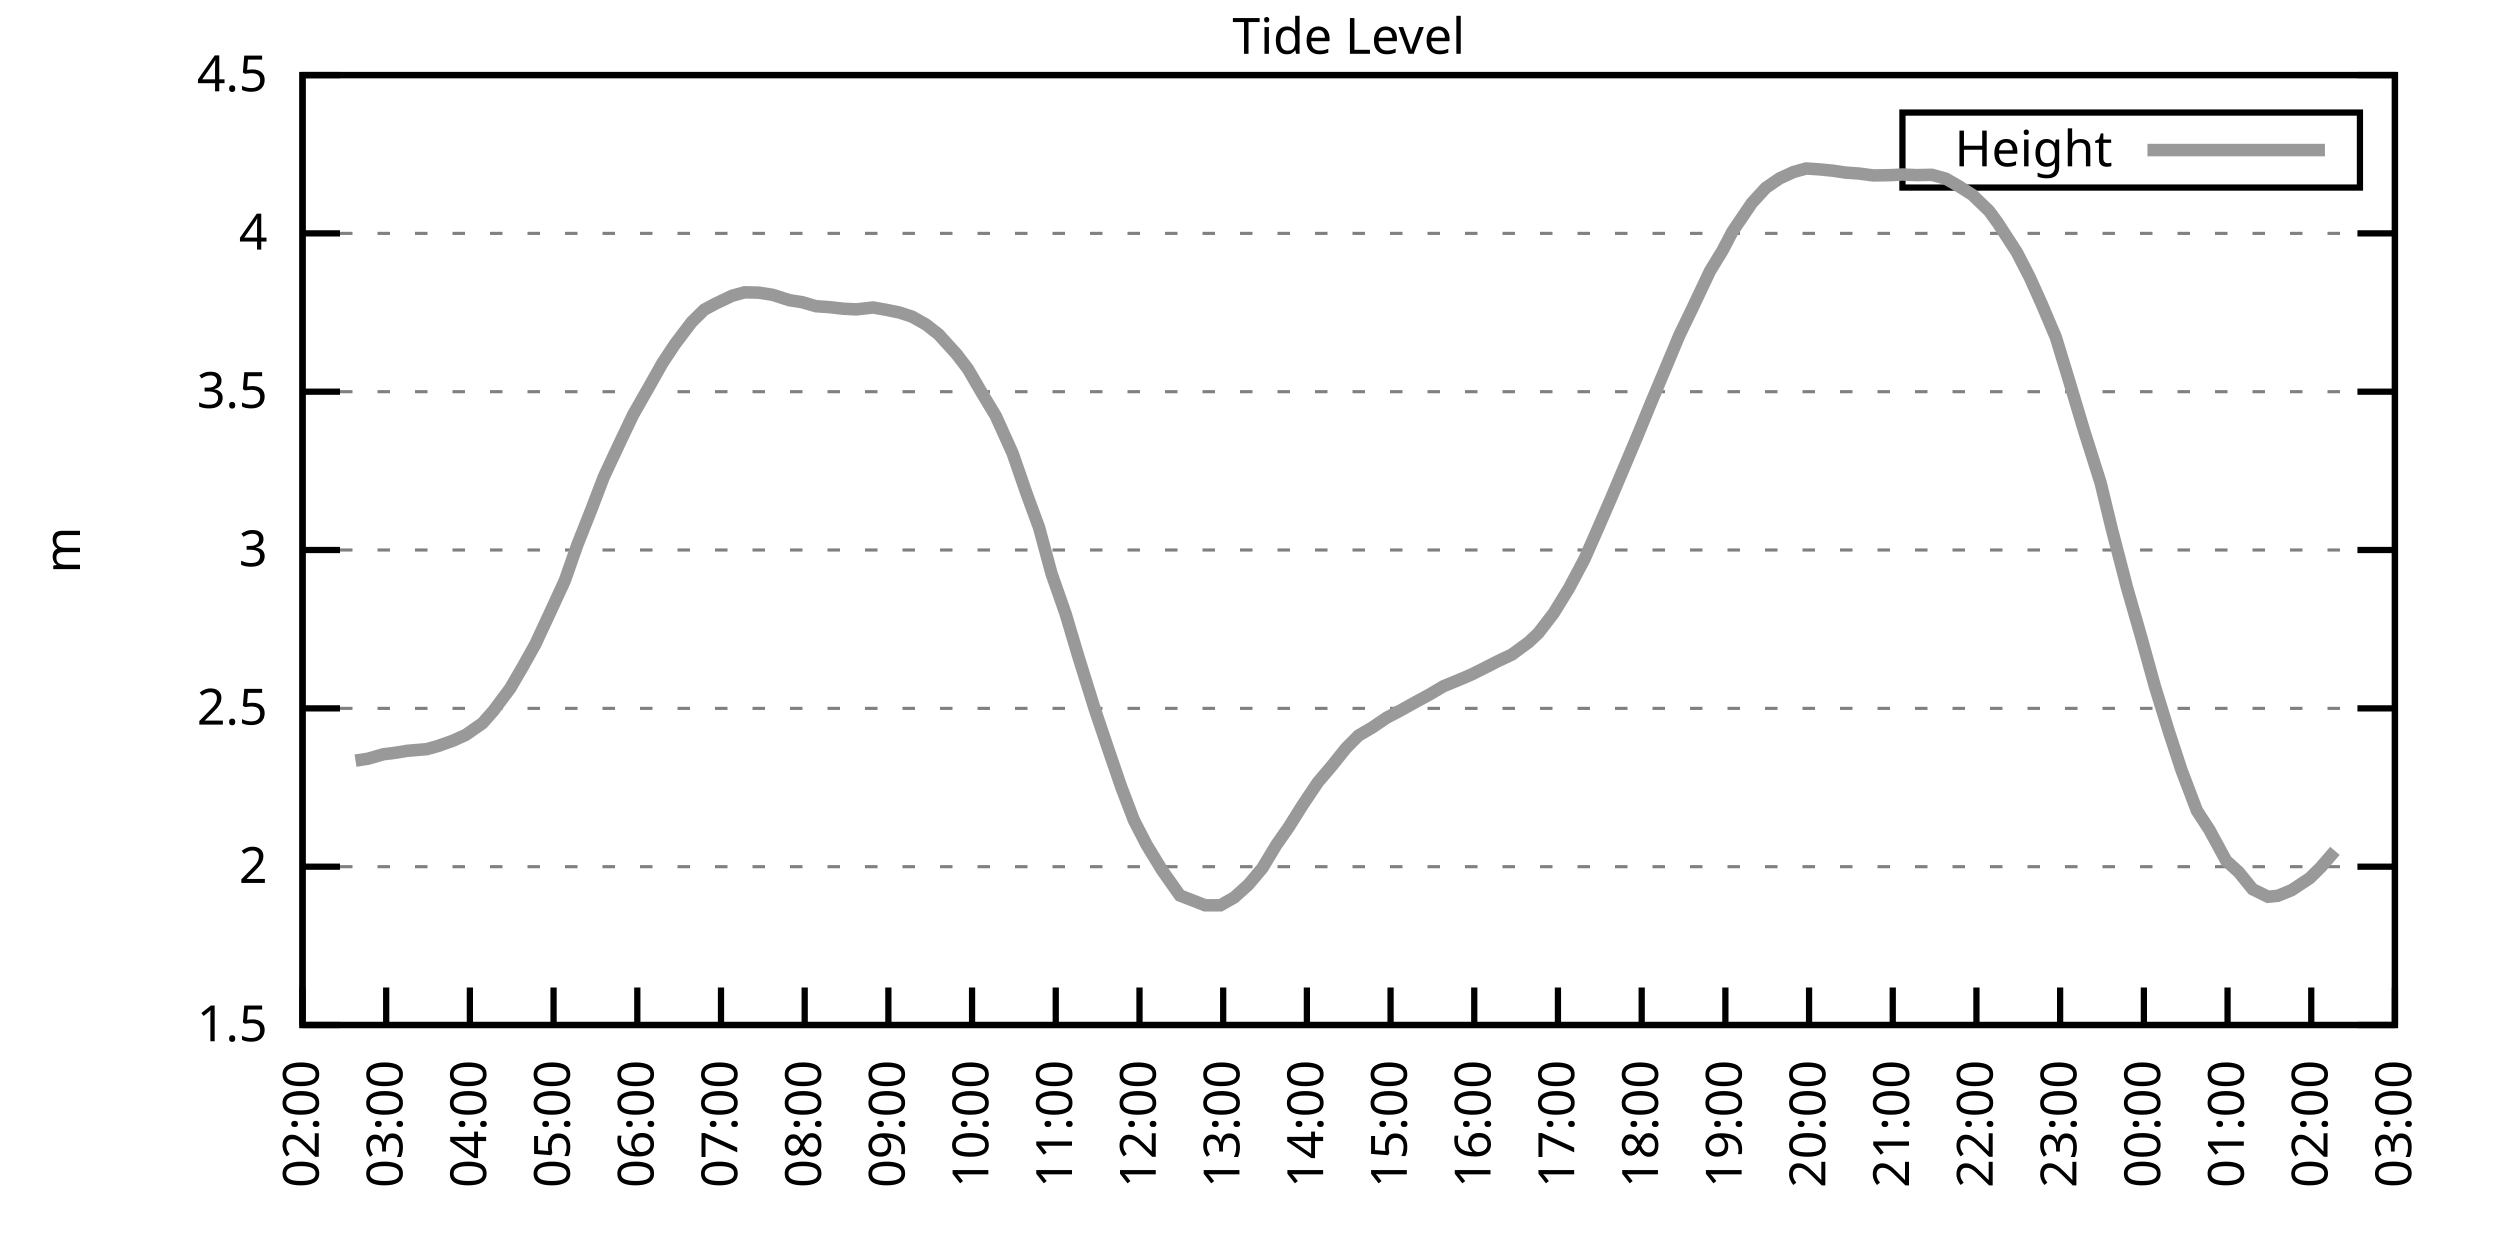
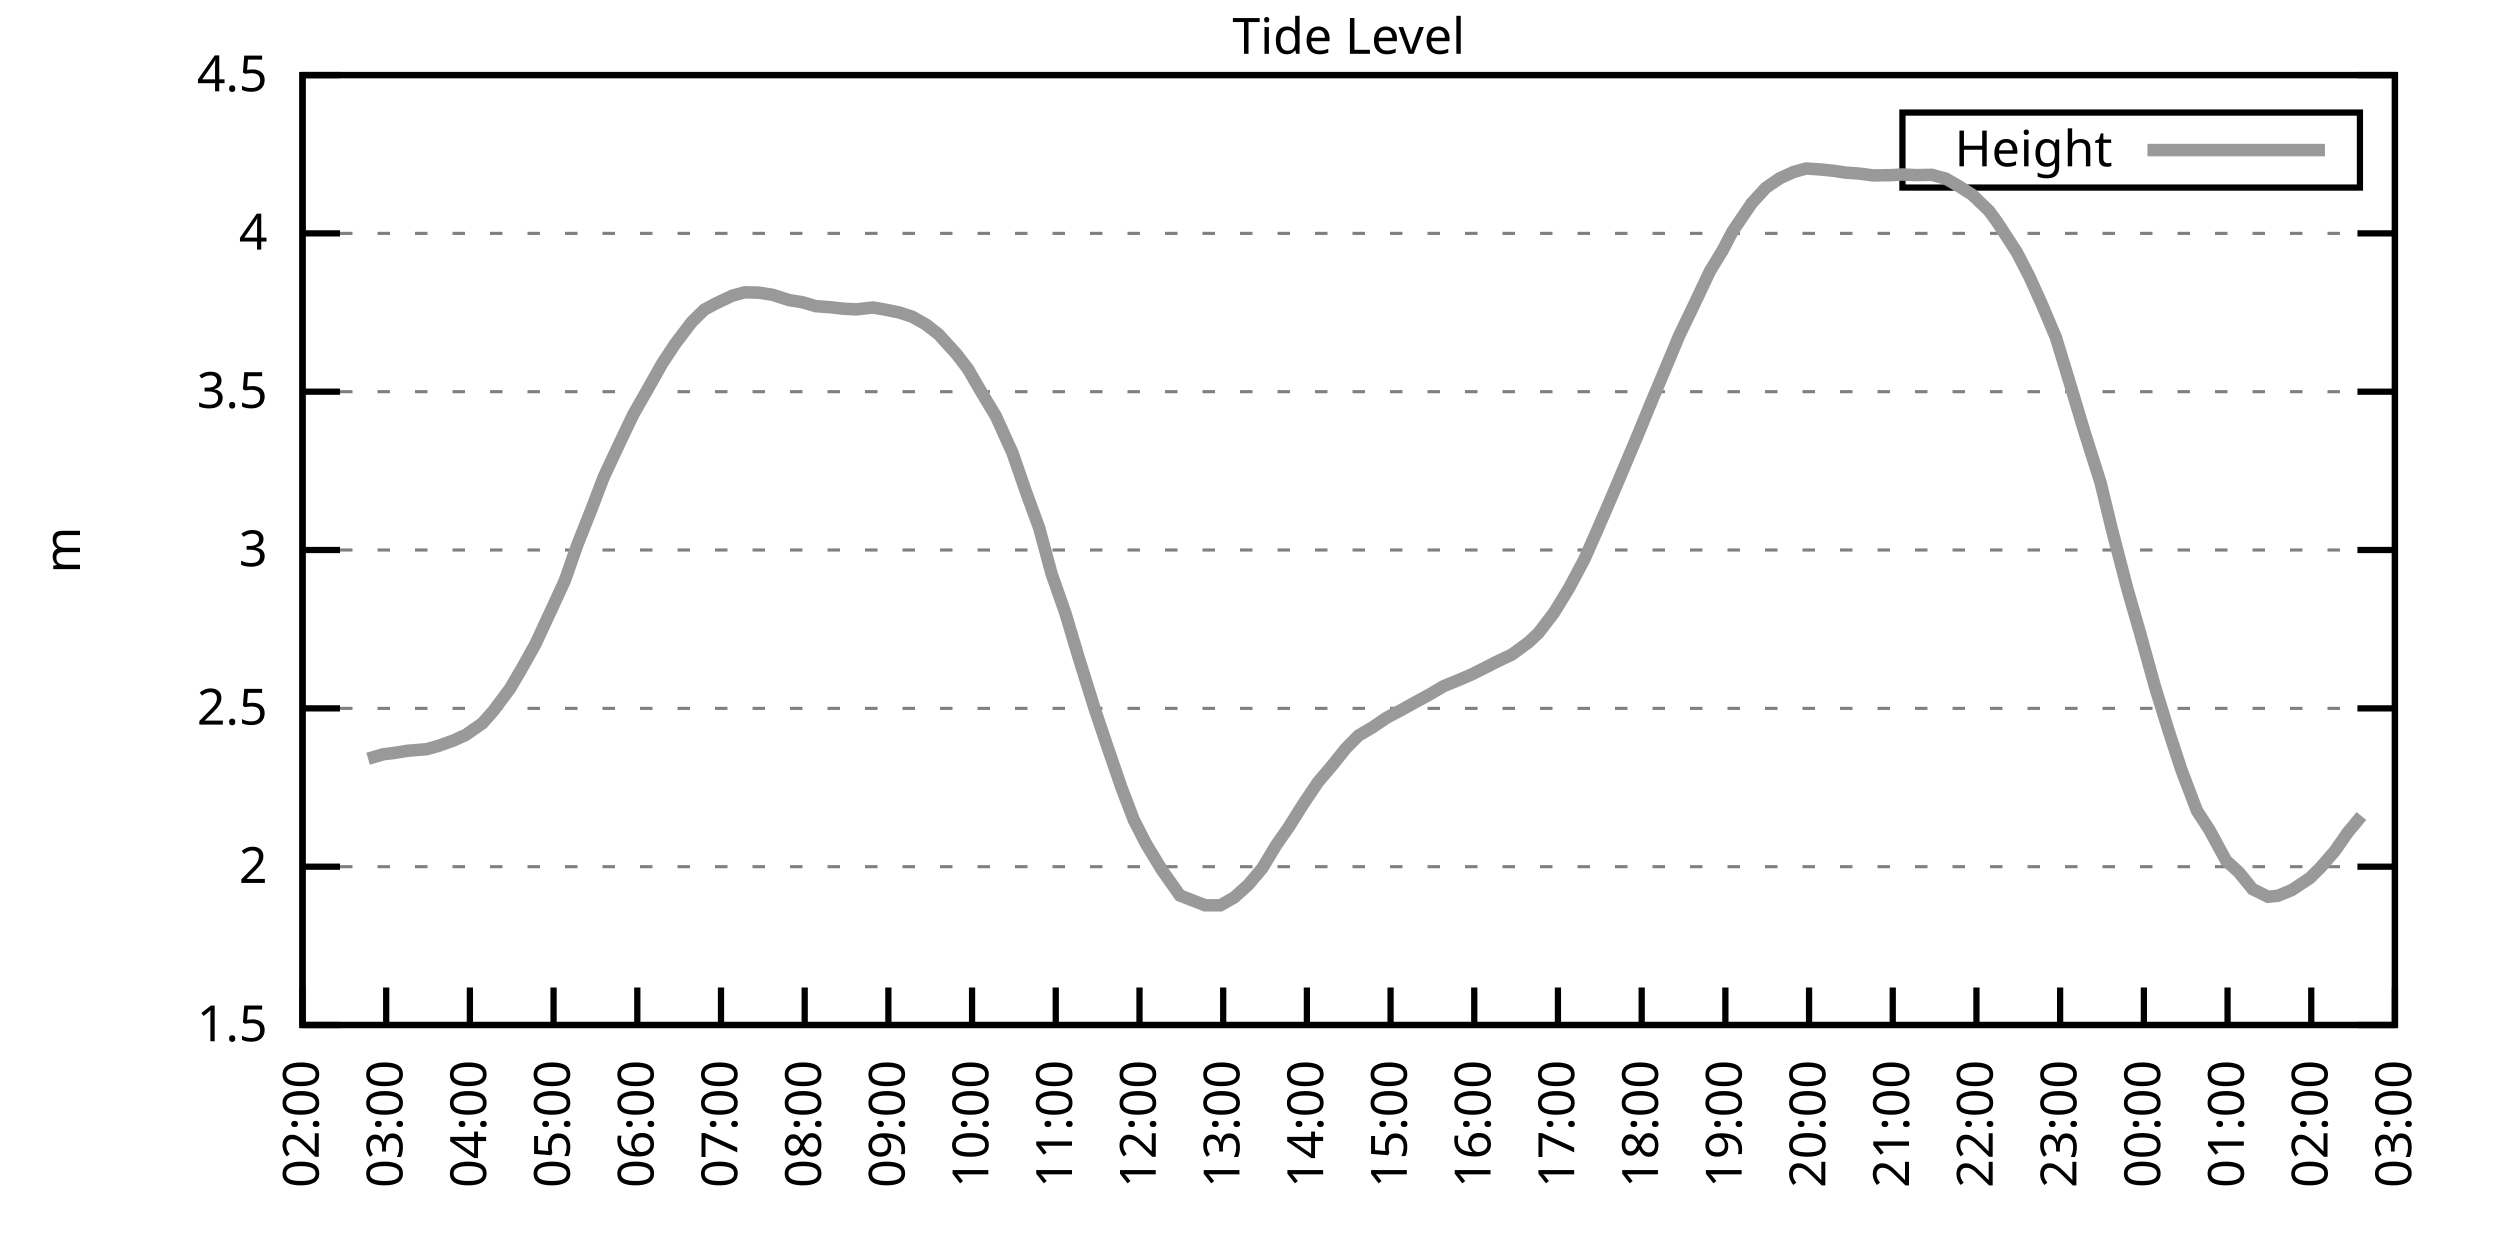
<svg xmlns="http://www.w3.org/2000/svg" xmlns:xlink="http://www.w3.org/1999/xlink" width="400" height="200" viewBox="0 0 400 200">
  <g id="gnuplot_canvas">
    <rect x="0" y="0" width="400" height="200" fill="none" />
    <defs>
      <circle id="gpDot" r="0.5" stroke-width="0.5" stroke="currentColor" />
      <path id="gpPt0" stroke-width="0.333" stroke="currentColor" d="M-1,0 h2 M0,-1 v2" />
      <path id="gpPt1" stroke-width="0.333" stroke="currentColor" d="M-1,-1 L1,1 M1,-1 L-1,1" />
      <path id="gpPt2" stroke-width="0.333" stroke="currentColor" d="M-1,0 L1,0 M0,-1 L0,1 M-1,-1 L1,1 M-1,1 L1,-1" />
      <rect id="gpPt3" stroke-width="0.333" stroke="currentColor" x="-1" y="-1" width="2" height="2" />
      <rect id="gpPt4" stroke-width="0.333" stroke="currentColor" fill="currentColor" x="-1" y="-1" width="2" height="2" />
      <circle id="gpPt5" stroke-width="0.333" stroke="currentColor" cx="0" cy="0" r="1" />
      <use xlink:href="#gpPt5" id="gpPt6" fill="currentColor" stroke="none" />
      <path id="gpPt7" stroke-width="0.333" stroke="currentColor" d="M0,-1.33 L-1.33,0.67 L1.33,0.67 z" />
      <use xlink:href="#gpPt7" id="gpPt8" fill="currentColor" stroke="none" />
      <use xlink:href="#gpPt7" id="gpPt9" stroke="currentColor" transform="rotate(180)" />
      <use xlink:href="#gpPt9" id="gpPt10" fill="currentColor" stroke="none" />
      <use xlink:href="#gpPt3" id="gpPt11" stroke="currentColor" transform="rotate(45)" />
      <use xlink:href="#gpPt11" id="gpPt12" fill="currentColor" stroke="none" />
      <path id="gpPt13" stroke-width="0.333" stroke="currentColor" d="M0,1.330 L1.265,0.411 L0.782,-1.067 L-0.782,-1.076 L-1.265,0.411 z" />
      <use xlink:href="#gpPt13" id="gpPt14" fill="currentColor" stroke="none" />
      <filter id="textbox" filterUnits="objectBoundingBox" x="0" y="0" height="1" width="1">
        <feFlood flood-color="white" flood-opacity="1" result="bgnd" />
        <feComposite in="SourceGraphic" in2="bgnd" operator="atop" />
      </filter>
      <filter id="greybox" filterUnits="objectBoundingBox" x="0" y="0" height="1" width="1">
        <feFlood flood-color="lightgrey" flood-opacity="1" result="grey" />
        <feComposite in="SourceGraphic" in2="grey" operator="atop" />
      </filter>
    </defs>
    <g fill="none" color="white" stroke="currentColor" stroke-width="1.00" stroke-linecap="butt" stroke-linejoin="miter">
</g>
    <g fill="none" color="black" stroke="currentColor" stroke-width="1.00" stroke-linecap="butt" stroke-linejoin="miter">
      <g stroke="none" shape-rendering="crispEdges">
        <polygon fill="rgb(255, 255, 255)" points="48.40,164.00 383.18,164.00 383.18,12.02 48.40,12.02 " />
      </g>
    </g>
    <g fill="none" color="black" stroke="currentColor" stroke-width="1.00" stroke-linecap="butt" stroke-linejoin="miter">
</g>
    <g fill="none" color="black" stroke="black" stroke-width="0.50" stroke-linecap="butt" stroke-linejoin="miter">
</g>
    <g fill="none" color="gray" stroke="currentColor" stroke-width="0.50" stroke-linecap="butt" stroke-linejoin="miter">
      <path stroke="gray" stroke-dasharray="2,4" class="gridline" d="M48.40,164.00 L383.19,164.00  " />
    </g>
    <g fill="none" color="gray" stroke="gray" stroke-width="1.00" stroke-linecap="butt" stroke-linejoin="miter">
</g>
    <g fill="none" color="black" stroke="currentColor" stroke-width="1.00" stroke-linecap="butt" stroke-linejoin="miter">
      <path stroke="black" d="M48.40,164.00 L54.40,164.00 M383.19,164.00 L377.19,164.00  " />
      <g transform="translate(42.80,166.60)" stroke="none" fill="black" font-family="Sans" font-size="8.00" text-anchor="end">
        <text>
          <tspan font-family="Sans"> 1.5</tspan>
        </text>
      </g>
    </g>
    <g fill="none" color="black" stroke="currentColor" stroke-width="1.00" stroke-linecap="butt" stroke-linejoin="miter">
</g>
    <g fill="none" color="black" stroke="black" stroke-width="0.50" stroke-linecap="butt" stroke-linejoin="miter">
</g>
    <g fill="none" color="gray" stroke="currentColor" stroke-width="0.50" stroke-linecap="butt" stroke-linejoin="miter">
      <path stroke="gray" stroke-dasharray="2,4" class="gridline" d="M48.40,138.67 L383.19,138.67  " />
    </g>
    <g fill="none" color="gray" stroke="gray" stroke-width="1.00" stroke-linecap="butt" stroke-linejoin="miter">
</g>
    <g fill="none" color="black" stroke="currentColor" stroke-width="1.00" stroke-linecap="butt" stroke-linejoin="miter">
      <path stroke="black" d="M48.40,138.67 L54.40,138.67 M383.19,138.67 L377.19,138.67  " />
      <g transform="translate(42.80,141.27)" stroke="none" fill="black" font-family="Sans" font-size="8.00" text-anchor="end">
        <text>
          <tspan font-family="Sans"> 2</tspan>
        </text>
      </g>
    </g>
    <g fill="none" color="black" stroke="currentColor" stroke-width="1.00" stroke-linecap="butt" stroke-linejoin="miter">
</g>
    <g fill="none" color="black" stroke="black" stroke-width="0.50" stroke-linecap="butt" stroke-linejoin="miter">
</g>
    <g fill="none" color="gray" stroke="currentColor" stroke-width="0.50" stroke-linecap="butt" stroke-linejoin="miter">
      <path stroke="gray" stroke-dasharray="2,4" class="gridline" d="M48.40,113.34 L383.19,113.34  " />
    </g>
    <g fill="none" color="gray" stroke="gray" stroke-width="1.00" stroke-linecap="butt" stroke-linejoin="miter">
</g>
    <g fill="none" color="black" stroke="currentColor" stroke-width="1.00" stroke-linecap="butt" stroke-linejoin="miter">
      <path stroke="black" d="M48.40,113.34 L54.40,113.34 M383.19,113.34 L377.19,113.34  " />
      <g transform="translate(42.80,115.94)" stroke="none" fill="black" font-family="Sans" font-size="8.00" text-anchor="end">
        <text>
          <tspan font-family="Sans"> 2.5</tspan>
        </text>
      </g>
    </g>
    <g fill="none" color="black" stroke="currentColor" stroke-width="1.00" stroke-linecap="butt" stroke-linejoin="miter">
</g>
    <g fill="none" color="black" stroke="black" stroke-width="0.50" stroke-linecap="butt" stroke-linejoin="miter">
</g>
    <g fill="none" color="gray" stroke="currentColor" stroke-width="0.50" stroke-linecap="butt" stroke-linejoin="miter">
      <path stroke="gray" stroke-dasharray="2,4" class="gridline" d="M48.40,88.00 L383.19,88.00  " />
    </g>
    <g fill="none" color="gray" stroke="gray" stroke-width="1.00" stroke-linecap="butt" stroke-linejoin="miter">
</g>
    <g fill="none" color="black" stroke="currentColor" stroke-width="1.00" stroke-linecap="butt" stroke-linejoin="miter">
      <path stroke="black" d="M48.40,88.00 L54.40,88.00 M383.19,88.00 L377.19,88.00  " />
      <g transform="translate(42.80,90.60)" stroke="none" fill="black" font-family="Sans" font-size="8.00" text-anchor="end">
        <text>
          <tspan font-family="Sans"> 3</tspan>
        </text>
      </g>
    </g>
    <g fill="none" color="black" stroke="currentColor" stroke-width="1.00" stroke-linecap="butt" stroke-linejoin="miter">
</g>
    <g fill="none" color="black" stroke="black" stroke-width="0.50" stroke-linecap="butt" stroke-linejoin="miter">
</g>
    <g fill="none" color="gray" stroke="currentColor" stroke-width="0.50" stroke-linecap="butt" stroke-linejoin="miter">
      <path stroke="gray" stroke-dasharray="2,4" class="gridline" d="M48.40,62.67 L383.19,62.67  " />
    </g>
    <g fill="none" color="gray" stroke="gray" stroke-width="1.00" stroke-linecap="butt" stroke-linejoin="miter">
</g>
    <g fill="none" color="black" stroke="currentColor" stroke-width="1.00" stroke-linecap="butt" stroke-linejoin="miter">
      <path stroke="black" d="M48.40,62.67 L54.40,62.67 M383.19,62.67 L377.19,62.67  " />
      <g transform="translate(42.80,65.27)" stroke="none" fill="black" font-family="Sans" font-size="8.00" text-anchor="end">
        <text>
          <tspan font-family="Sans"> 3.5</tspan>
        </text>
      </g>
    </g>
    <g fill="none" color="black" stroke="currentColor" stroke-width="1.00" stroke-linecap="butt" stroke-linejoin="miter">
</g>
    <g fill="none" color="black" stroke="black" stroke-width="0.50" stroke-linecap="butt" stroke-linejoin="miter">
</g>
    <g fill="none" color="gray" stroke="currentColor" stroke-width="0.50" stroke-linecap="butt" stroke-linejoin="miter">
      <path stroke="gray" stroke-dasharray="2,4" class="gridline" d="M48.40,37.34 L383.19,37.34  " />
    </g>
    <g fill="none" color="gray" stroke="gray" stroke-width="1.00" stroke-linecap="butt" stroke-linejoin="miter">
</g>
    <g fill="none" color="black" stroke="currentColor" stroke-width="1.00" stroke-linecap="butt" stroke-linejoin="miter">
      <path stroke="black" d="M48.40,37.34 L54.40,37.34 M383.19,37.34 L377.19,37.34  " />
      <g transform="translate(42.80,39.94)" stroke="none" fill="black" font-family="Sans" font-size="8.00" text-anchor="end">
        <text>
          <tspan font-family="Sans"> 4</tspan>
        </text>
      </g>
    </g>
    <g fill="none" color="black" stroke="currentColor" stroke-width="1.00" stroke-linecap="butt" stroke-linejoin="miter">
</g>
    <g fill="none" color="black" stroke="black" stroke-width="0.50" stroke-linecap="butt" stroke-linejoin="miter">
</g>
    <g fill="none" color="gray" stroke="currentColor" stroke-width="0.50" stroke-linecap="butt" stroke-linejoin="miter">
      <path stroke="gray" stroke-dasharray="2,4" class="gridline" d="M48.40,12.01 L383.19,12.01  " />
    </g>
    <g fill="none" color="gray" stroke="gray" stroke-width="1.00" stroke-linecap="butt" stroke-linejoin="miter">
</g>
    <g fill="none" color="black" stroke="currentColor" stroke-width="1.00" stroke-linecap="butt" stroke-linejoin="miter">
      <path stroke="black" d="M48.40,12.01 L54.40,12.01 M383.19,12.01 L377.19,12.01  " />
      <g transform="translate(42.80,14.61)" stroke="none" fill="black" font-family="Sans" font-size="8.00" text-anchor="end">
        <text>
          <tspan font-family="Sans"> 4.5</tspan>
        </text>
      </g>
    </g>
    <g fill="none" color="black" stroke="currentColor" stroke-width="1.00" stroke-linecap="butt" stroke-linejoin="miter">
      <path stroke="black" d="M48.40,164.00 L48.40,158.00  " />
      <g transform="translate(51.00,169.60) rotate(270.00)" stroke="none" fill="black" font-family="Sans" font-size="8.00" text-anchor="end">
        <text>
          <tspan font-family="Sans">02:00</tspan>
        </text>
      </g>
    </g>
    <g fill="none" color="black" stroke="currentColor" stroke-width="1.00" stroke-linecap="butt" stroke-linejoin="miter">
      <path stroke="black" d="M61.79,164.00 L61.79,158.00  " />
      <g transform="translate(64.39,169.60) rotate(270.00)" stroke="none" fill="black" font-family="Sans" font-size="8.00" text-anchor="end">
        <text>
          <tspan font-family="Sans">03:00</tspan>
        </text>
      </g>
    </g>
    <g fill="none" color="black" stroke="currentColor" stroke-width="1.00" stroke-linecap="butt" stroke-linejoin="miter">
      <path stroke="black" d="M75.18,164.00 L75.18,158.00  " />
      <g transform="translate(77.78,169.60) rotate(270.00)" stroke="none" fill="black" font-family="Sans" font-size="8.00" text-anchor="end">
        <text>
          <tspan font-family="Sans">04:00</tspan>
        </text>
      </g>
    </g>
    <g fill="none" color="black" stroke="currentColor" stroke-width="1.00" stroke-linecap="butt" stroke-linejoin="miter">
      <path stroke="black" d="M88.57,164.00 L88.57,158.00  " />
      <g transform="translate(91.17,169.60) rotate(270.00)" stroke="none" fill="black" font-family="Sans" font-size="8.00" text-anchor="end">
        <text>
          <tspan font-family="Sans">05:00</tspan>
        </text>
      </g>
    </g>
    <g fill="none" color="black" stroke="currentColor" stroke-width="1.00" stroke-linecap="butt" stroke-linejoin="miter">
      <path stroke="black" d="M101.97,164.00 L101.97,158.00  " />
      <g transform="translate(104.57,169.60) rotate(270.00)" stroke="none" fill="black" font-family="Sans" font-size="8.00" text-anchor="end">
        <text>
          <tspan font-family="Sans">06:00</tspan>
        </text>
      </g>
    </g>
    <g fill="none" color="black" stroke="currentColor" stroke-width="1.00" stroke-linecap="butt" stroke-linejoin="miter">
      <path stroke="black" d="M115.36,164.00 L115.36,158.00  " />
      <g transform="translate(117.96,169.60) rotate(270.00)" stroke="none" fill="black" font-family="Sans" font-size="8.00" text-anchor="end">
        <text>
          <tspan font-family="Sans">07:00</tspan>
        </text>
      </g>
    </g>
    <g fill="none" color="black" stroke="currentColor" stroke-width="1.00" stroke-linecap="butt" stroke-linejoin="miter">
      <path stroke="black" d="M128.75,164.00 L128.75,158.00  " />
      <g transform="translate(131.35,169.60) rotate(270.00)" stroke="none" fill="black" font-family="Sans" font-size="8.00" text-anchor="end">
        <text>
          <tspan font-family="Sans">08:00</tspan>
        </text>
      </g>
    </g>
    <g fill="none" color="black" stroke="currentColor" stroke-width="1.00" stroke-linecap="butt" stroke-linejoin="miter">
      <path stroke="black" d="M142.14,164.00 L142.14,158.00  " />
      <g transform="translate(144.74,169.60) rotate(270.00)" stroke="none" fill="black" font-family="Sans" font-size="8.00" text-anchor="end">
        <text>
          <tspan font-family="Sans">09:00</tspan>
        </text>
      </g>
    </g>
    <g fill="none" color="black" stroke="currentColor" stroke-width="1.00" stroke-linecap="butt" stroke-linejoin="miter">
      <path stroke="black" d="M155.53,164.00 L155.53,158.00  " />
      <g transform="translate(158.13,169.60) rotate(270.00)" stroke="none" fill="black" font-family="Sans" font-size="8.00" text-anchor="end">
        <text>
          <tspan font-family="Sans">10:00</tspan>
        </text>
      </g>
    </g>
    <g fill="none" color="black" stroke="currentColor" stroke-width="1.00" stroke-linecap="butt" stroke-linejoin="miter">
      <path stroke="black" d="M168.92,164.00 L168.92,158.00  " />
      <g transform="translate(171.52,169.60) rotate(270.00)" stroke="none" fill="black" font-family="Sans" font-size="8.00" text-anchor="end">
        <text>
          <tspan font-family="Sans">11:00</tspan>
        </text>
      </g>
    </g>
    <g fill="none" color="black" stroke="currentColor" stroke-width="1.00" stroke-linecap="butt" stroke-linejoin="miter">
      <path stroke="black" d="M182.32,164.00 L182.32,158.00  " />
      <g transform="translate(184.92,169.60) rotate(270.00)" stroke="none" fill="black" font-family="Sans" font-size="8.00" text-anchor="end">
        <text>
          <tspan font-family="Sans">12:00</tspan>
        </text>
      </g>
    </g>
    <g fill="none" color="black" stroke="currentColor" stroke-width="1.00" stroke-linecap="butt" stroke-linejoin="miter">
      <path stroke="black" d="M195.71,164.00 L195.71,158.00  " />
      <g transform="translate(198.31,169.60) rotate(270.00)" stroke="none" fill="black" font-family="Sans" font-size="8.00" text-anchor="end">
        <text>
          <tspan font-family="Sans">13:00</tspan>
        </text>
      </g>
    </g>
    <g fill="none" color="black" stroke="currentColor" stroke-width="1.00" stroke-linecap="butt" stroke-linejoin="miter">
      <path stroke="black" d="M209.10,164.00 L209.10,158.00  " />
      <g transform="translate(211.70,169.60) rotate(270.00)" stroke="none" fill="black" font-family="Sans" font-size="8.00" text-anchor="end">
        <text>
          <tspan font-family="Sans">14:00</tspan>
        </text>
      </g>
    </g>
    <g fill="none" color="black" stroke="currentColor" stroke-width="1.00" stroke-linecap="butt" stroke-linejoin="miter">
      <path stroke="black" d="M222.49,164.00 L222.49,158.00  " />
      <g transform="translate(225.09,169.60) rotate(270.00)" stroke="none" fill="black" font-family="Sans" font-size="8.00" text-anchor="end">
        <text>
          <tspan font-family="Sans">15:00</tspan>
        </text>
      </g>
    </g>
    <g fill="none" color="black" stroke="currentColor" stroke-width="1.00" stroke-linecap="butt" stroke-linejoin="miter">
      <path stroke="black" d="M235.88,164.00 L235.88,158.00  " />
      <g transform="translate(238.48,169.60) rotate(270.00)" stroke="none" fill="black" font-family="Sans" font-size="8.00" text-anchor="end">
        <text>
          <tspan font-family="Sans">16:00</tspan>
        </text>
      </g>
    </g>
    <g fill="none" color="black" stroke="currentColor" stroke-width="1.00" stroke-linecap="butt" stroke-linejoin="miter">
      <path stroke="black" d="M249.27,164.00 L249.27,158.00  " />
      <g transform="translate(251.87,169.60) rotate(270.00)" stroke="none" fill="black" font-family="Sans" font-size="8.00" text-anchor="end">
        <text>
          <tspan font-family="Sans">17:00</tspan>
        </text>
      </g>
    </g>
    <g fill="none" color="black" stroke="currentColor" stroke-width="1.00" stroke-linecap="butt" stroke-linejoin="miter">
      <path stroke="black" d="M262.67,164.00 L262.67,158.00  " />
      <g transform="translate(265.27,169.60) rotate(270.00)" stroke="none" fill="black" font-family="Sans" font-size="8.00" text-anchor="end">
        <text>
          <tspan font-family="Sans">18:00</tspan>
        </text>
      </g>
    </g>
    <g fill="none" color="black" stroke="currentColor" stroke-width="1.00" stroke-linecap="butt" stroke-linejoin="miter">
      <path stroke="black" d="M276.06,164.00 L276.06,158.00  " />
      <g transform="translate(278.66,169.60) rotate(270.00)" stroke="none" fill="black" font-family="Sans" font-size="8.00" text-anchor="end">
        <text>
          <tspan font-family="Sans">19:00</tspan>
        </text>
      </g>
    </g>
    <g fill="none" color="black" stroke="currentColor" stroke-width="1.00" stroke-linecap="butt" stroke-linejoin="miter">
      <path stroke="black" d="M289.45,164.00 L289.45,158.00  " />
      <g transform="translate(292.05,169.60) rotate(270.00)" stroke="none" fill="black" font-family="Sans" font-size="8.00" text-anchor="end">
        <text>
          <tspan font-family="Sans">20:00</tspan>
        </text>
      </g>
    </g>
    <g fill="none" color="black" stroke="currentColor" stroke-width="1.00" stroke-linecap="butt" stroke-linejoin="miter">
      <path stroke="black" d="M302.84,164.00 L302.84,158.00  " />
      <g transform="translate(305.44,169.60) rotate(270.00)" stroke="none" fill="black" font-family="Sans" font-size="8.00" text-anchor="end">
        <text>
          <tspan font-family="Sans">21:00</tspan>
        </text>
      </g>
    </g>
    <g fill="none" color="black" stroke="currentColor" stroke-width="1.00" stroke-linecap="butt" stroke-linejoin="miter">
      <path stroke="black" d="M316.23,164.00 L316.23,158.00  " />
      <g transform="translate(318.83,169.60) rotate(270.00)" stroke="none" fill="black" font-family="Sans" font-size="8.00" text-anchor="end">
        <text>
          <tspan font-family="Sans">22:00</tspan>
        </text>
      </g>
    </g>
    <g fill="none" color="black" stroke="currentColor" stroke-width="1.00" stroke-linecap="butt" stroke-linejoin="miter">
      <path stroke="black" d="M329.62,164.00 L329.62,158.00  " />
      <g transform="translate(332.22,169.60) rotate(270.00)" stroke="none" fill="black" font-family="Sans" font-size="8.00" text-anchor="end">
        <text>
          <tspan font-family="Sans">23:00</tspan>
        </text>
      </g>
    </g>
    <g fill="none" color="black" stroke="currentColor" stroke-width="1.00" stroke-linecap="butt" stroke-linejoin="miter">
      <path stroke="black" d="M343.02,164.00 L343.02,158.00  " />
      <g transform="translate(345.62,169.60) rotate(270.00)" stroke="none" fill="black" font-family="Sans" font-size="8.00" text-anchor="end">
        <text>
          <tspan font-family="Sans">00:00</tspan>
        </text>
      </g>
    </g>
    <g fill="none" color="black" stroke="currentColor" stroke-width="1.00" stroke-linecap="butt" stroke-linejoin="miter">
      <path stroke="black" d="M356.41,164.00 L356.41,158.00  " />
      <g transform="translate(359.01,169.60) rotate(270.00)" stroke="none" fill="black" font-family="Sans" font-size="8.00" text-anchor="end">
        <text>
          <tspan font-family="Sans">01:00</tspan>
        </text>
      </g>
    </g>
    <g fill="none" color="black" stroke="currentColor" stroke-width="1.00" stroke-linecap="butt" stroke-linejoin="miter">
      <path stroke="black" d="M369.80,164.00 L369.80,158.00  " />
      <g transform="translate(372.40,169.60) rotate(270.00)" stroke="none" fill="black" font-family="Sans" font-size="8.00" text-anchor="end">
        <text>
          <tspan font-family="Sans">02:00</tspan>
        </text>
      </g>
    </g>
    <g fill="none" color="black" stroke="currentColor" stroke-width="1.00" stroke-linecap="butt" stroke-linejoin="miter">
      <path stroke="black" d="M383.19,164.00 L383.19,158.00  " />
      <g transform="translate(385.79,169.60) rotate(270.00)" stroke="none" fill="black" font-family="Sans" font-size="8.00" text-anchor="end">
        <text>
          <tspan font-family="Sans">03:00</tspan>
        </text>
      </g>
    </g>
    <g fill="none" color="black" stroke="currentColor" stroke-width="1.00" stroke-linecap="butt" stroke-linejoin="miter">
</g>
    <g fill="none" color="black" stroke="currentColor" stroke-width="1.00" stroke-linecap="butt" stroke-linejoin="miter">
      <path stroke="black" d="M48.40,12.01 L48.40,164.00 L383.19,164.00 L383.19,12.01 L48.40,12.01 Z  " />
    </g>
    <g fill="none" color="black" stroke="currentColor" stroke-width="1.00" stroke-linecap="butt" stroke-linejoin="miter">
</g>
    <g fill="none" color="black" stroke="currentColor" stroke-width="1.00" stroke-linecap="butt" stroke-linejoin="miter">
      <path stroke="black" d="M304.39,30.01 L304.39,18.01 L377.59,18.01 L377.59,30.01 L304.39,30.01 Z  " />
    </g>
    <g id="Tide_level_plot_1">
      <g fill="none" color="white" stroke="black" stroke-width="2.00" stroke-linecap="butt" stroke-linejoin="miter">
</g>
      <g fill="none" color="black" stroke="currentColor" stroke-width="2.00" stroke-linecap="butt" stroke-linejoin="miter">
        <g transform="translate(337.99,26.61)" stroke="none" fill="black" font-family="Sans" font-size="8.00" text-anchor="end">
          <text>
            <tspan font-family="Sans">Height</tspan>
          </text>
        </g>
      </g>
      <g fill="none" color="black" stroke="currentColor" stroke-width="2.00" stroke-linecap="butt" stroke-linejoin="miter">
-         <path stroke="rgb(153, 153, 153)" d="M343.59,24.01 L371.99,24.01 M56.88,121.70 L58.89,121.39 L61.35,120.68 L63.35,120.43 L65.14,120.13 L68.26,119.87   L70.05,119.37 L72.50,118.50 L74.51,117.59 L77.19,115.72 L78.98,113.69 L81.66,110.09 L83.66,106.65 L85.67,103.05   L88.35,97.28 L90.36,92.92 L92.37,87.19 L94.60,81.57 L96.61,76.30 L99.29,70.58 L101.30,66.37 L103.98,61.66   L105.98,58.11 L107.99,55.07 L110.67,51.53 L112.68,49.55 L114.47,48.59 L117.14,47.32 L119.15,46.77 L121.38,46.82   L123.62,47.17 L126.29,48.03 L128.30,48.34 L130.54,48.99 L132.77,49.15 L135.00,49.40 L137.01,49.50 L139.69,49.20   L141.69,49.55 L143.93,50.01 L145.94,50.67 L148.17,51.93 L150.18,53.50 L153.08,56.70 L154.86,59.03 L157.10,62.88   L159.33,66.57 L162.01,72.50 L164.24,78.94 L166.25,84.41 L168.25,91.80 L170.49,98.19 L172.50,104.93 L175.17,113.49   L177.41,120.13 L179.41,125.95 L181.42,131.22 L183.43,135.12 L185.89,139.17 L188.79,143.28 L191.02,144.14 L192.81,144.85   L195.26,144.85 L197.49,143.58 L199.73,141.56 L201.96,138.92 L204.19,135.22 L206.20,132.34 L208.43,128.79 L210.88,125.14   L213.12,122.51 L215.35,119.72 L217.36,117.69 L219.59,116.38 L221.82,114.86 L224.05,113.69 L226.51,112.32 L228.74,111.11   L230.97,109.79 L233.20,108.88 L235.44,107.92 L237.67,106.80 L239.45,105.89 L241.91,104.72 L244.59,102.75 L246.15,101.28   L248.60,98.09 L251.06,94.08 L253.51,89.47 L255.52,84.91 L257.76,79.75 L259.99,74.48 L262.00,69.72 L264.23,64.29   L266.68,58.47 L268.69,53.66 L270.70,49.50 L273.60,43.37 L275.61,40.08 L277.17,37.09 L280.30,32.48 L282.53,30.05   L284.76,28.53 L286.99,27.51 L289.00,26.96 L291.23,27.11 L293.24,27.31 L295.25,27.61 L297.48,27.77 L299.72,28.07   L302.62,28.02 L304.40,27.92 L306.63,28.02 L309.09,27.97 L311.32,28.58 L313.33,29.74 L315.56,31.16 L318.24,33.74   L319.58,35.57 L322.70,40.38 L324.71,44.28 L326.72,48.74 L328.95,54.01 L331.19,61.36 L333.42,68.80 L336.10,77.26   L337.88,84.61 L340.34,94.08 L342.57,101.84 L344.80,109.89 L347.03,117.09 L349.04,123.22 L351.50,129.70 L353.51,132.79   L356.18,137.71 L358.19,139.53 L360.42,142.27 L362.88,143.48 L364.44,143.33 L366.67,142.42 L369.58,140.49 L371.36,138.72   L373.59,136.14  " />
+         <path stroke="rgb(153, 153, 153)" d="M343.59,24.01 L371.99,24.01 M58.89,121.39 L61.35,120.68 L63.35,120.43 L65.14,120.13 L68.26,119.87 L70.05,119.37   L72.50,118.50 L74.51,117.59 L77.19,115.72 L78.98,113.69 L81.66,110.09 L83.66,106.65 L85.67,103.05 L88.35,97.28   L90.36,92.92 L92.37,87.19 L94.60,81.57 L96.61,76.30 L99.29,70.58 L101.30,66.37 L103.98,61.66 L105.98,58.11   L107.99,55.07 L110.67,51.53 L112.68,49.55 L114.47,48.59 L117.14,47.32 L119.15,46.77 L121.38,46.82 L123.62,47.17   L126.29,48.03 L128.30,48.34 L130.54,48.99 L132.77,49.15 L135.00,49.40 L137.01,49.50 L139.69,49.20 L141.69,49.55   L143.93,50.01 L145.94,50.67 L148.17,51.93 L150.18,53.50 L153.08,56.70 L154.86,59.03 L157.10,62.88 L159.33,66.57   L162.01,72.50 L164.24,78.94 L166.25,84.41 L168.25,91.80 L170.49,98.19 L172.50,104.93 L175.17,113.49 L177.41,120.13   L179.41,125.95 L181.42,131.22 L183.43,135.12 L185.89,139.17 L188.79,143.28 L191.02,144.14 L192.81,144.85 L195.26,144.85   L197.49,143.58 L199.73,141.56 L201.96,138.92 L204.19,135.22 L206.20,132.34 L208.43,128.79 L210.88,125.14 L213.12,122.51   L215.35,119.72 L217.36,117.69 L219.59,116.38 L221.82,114.86 L224.05,113.69 L226.51,112.32 L228.74,111.11 L230.97,109.79   L233.20,108.88 L235.44,107.92 L237.67,106.80 L239.45,105.89 L241.91,104.72 L244.59,102.75 L246.15,101.28 L248.60,98.09   L251.06,94.08 L253.51,89.47 L255.52,84.91 L257.76,79.75 L259.99,74.48 L262.00,69.72 L264.23,64.29 L266.68,58.47   L268.69,53.66 L270.70,49.50 L273.60,43.37 L275.61,40.08 L277.17,37.09 L280.30,32.48 L282.53,30.05 L284.76,28.53   L286.99,27.51 L289.00,26.96 L291.23,27.11 L293.24,27.31 L295.25,27.61 L297.48,27.77 L299.72,28.07 L302.62,28.02   L304.40,27.92 L306.63,28.02 L309.09,27.97 L311.32,28.58 L313.33,29.74 L315.56,31.16 L318.24,33.74 L319.58,35.57   L322.70,40.38 L324.71,44.28 L326.72,48.74 L328.95,54.01 L331.19,61.36 L333.42,68.80 L336.10,77.26 L337.88,84.61   L340.34,94.08 L342.57,101.84 L344.80,109.89 L347.03,117.09 L349.04,123.22 L351.50,129.70 L353.51,132.79 L356.18,137.71   L358.19,139.53 L360.42,142.27 L362.88,143.48 L364.44,143.33 L366.67,142.42 L369.58,140.49 L371.36,138.72 L373.59,136.14   L375.60,133.25 L377.83,130.56  " />
      </g>
    </g>
    <g fill="none" color="black" stroke="currentColor" stroke-width="2.00" stroke-linecap="butt" stroke-linejoin="miter">
</g>
    <g fill="none" color="black" stroke="black" stroke-width="1.00" stroke-linecap="butt" stroke-linejoin="miter">
</g>
    <g fill="none" color="black" stroke="currentColor" stroke-width="1.00" stroke-linecap="butt" stroke-linejoin="miter">
      <path stroke="black" d="M48.40,12.01 L48.40,164.00 L383.19,164.00 L383.19,12.01 L48.40,12.01 Z  " />
      <g transform="translate(12.80,88.01) rotate(270.00)" stroke="none" fill="black" font-family="Sans" font-size="8.00" text-anchor="middle">
        <text>
          <tspan font-family="Sans">m</tspan>
        </text>
      </g>
    </g>
    <g fill="none" color="black" stroke="currentColor" stroke-width="1.00" stroke-linecap="butt" stroke-linejoin="miter">
</g>
    <g fill="none" color="black" stroke="currentColor" stroke-width="1.00" stroke-linecap="butt" stroke-linejoin="miter">
      <g transform="translate(215.79,8.61)" stroke="none" fill="black" font-family="Sans" font-size="8.00" text-anchor="middle">
        <text>
          <tspan font-family="Sans">Tide Level</tspan>
        </text>
      </g>
    </g>
    <g fill="none" color="black" stroke="currentColor" stroke-width="1.00" stroke-linecap="butt" stroke-linejoin="miter">
</g>
  </g>
</svg>
